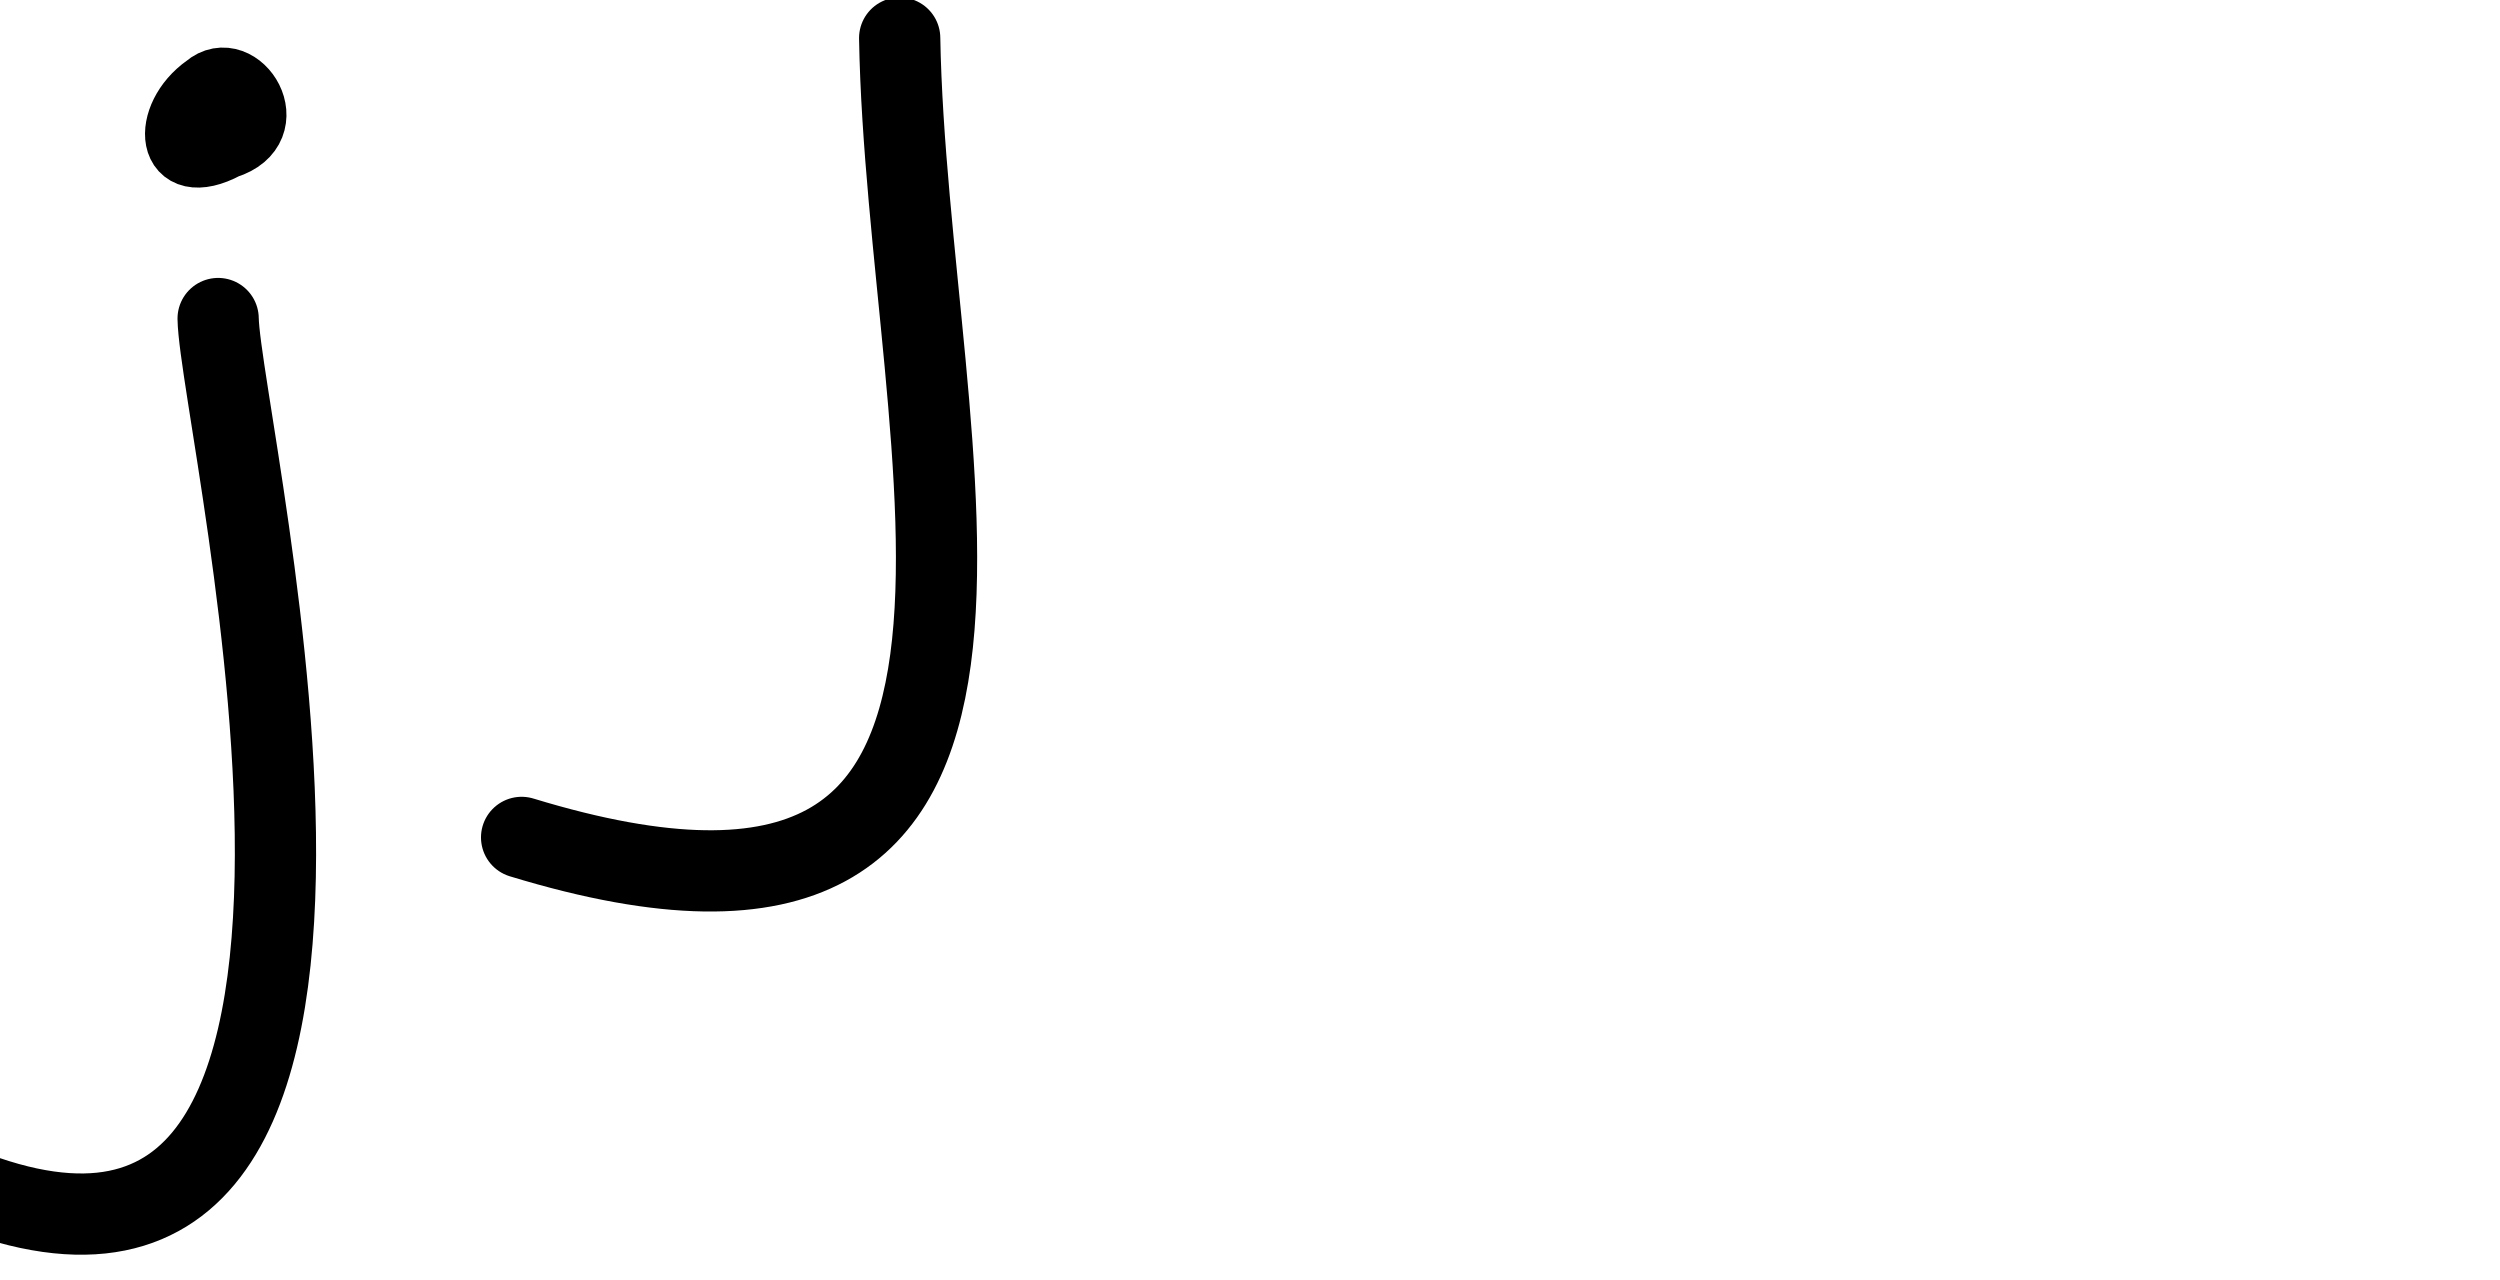
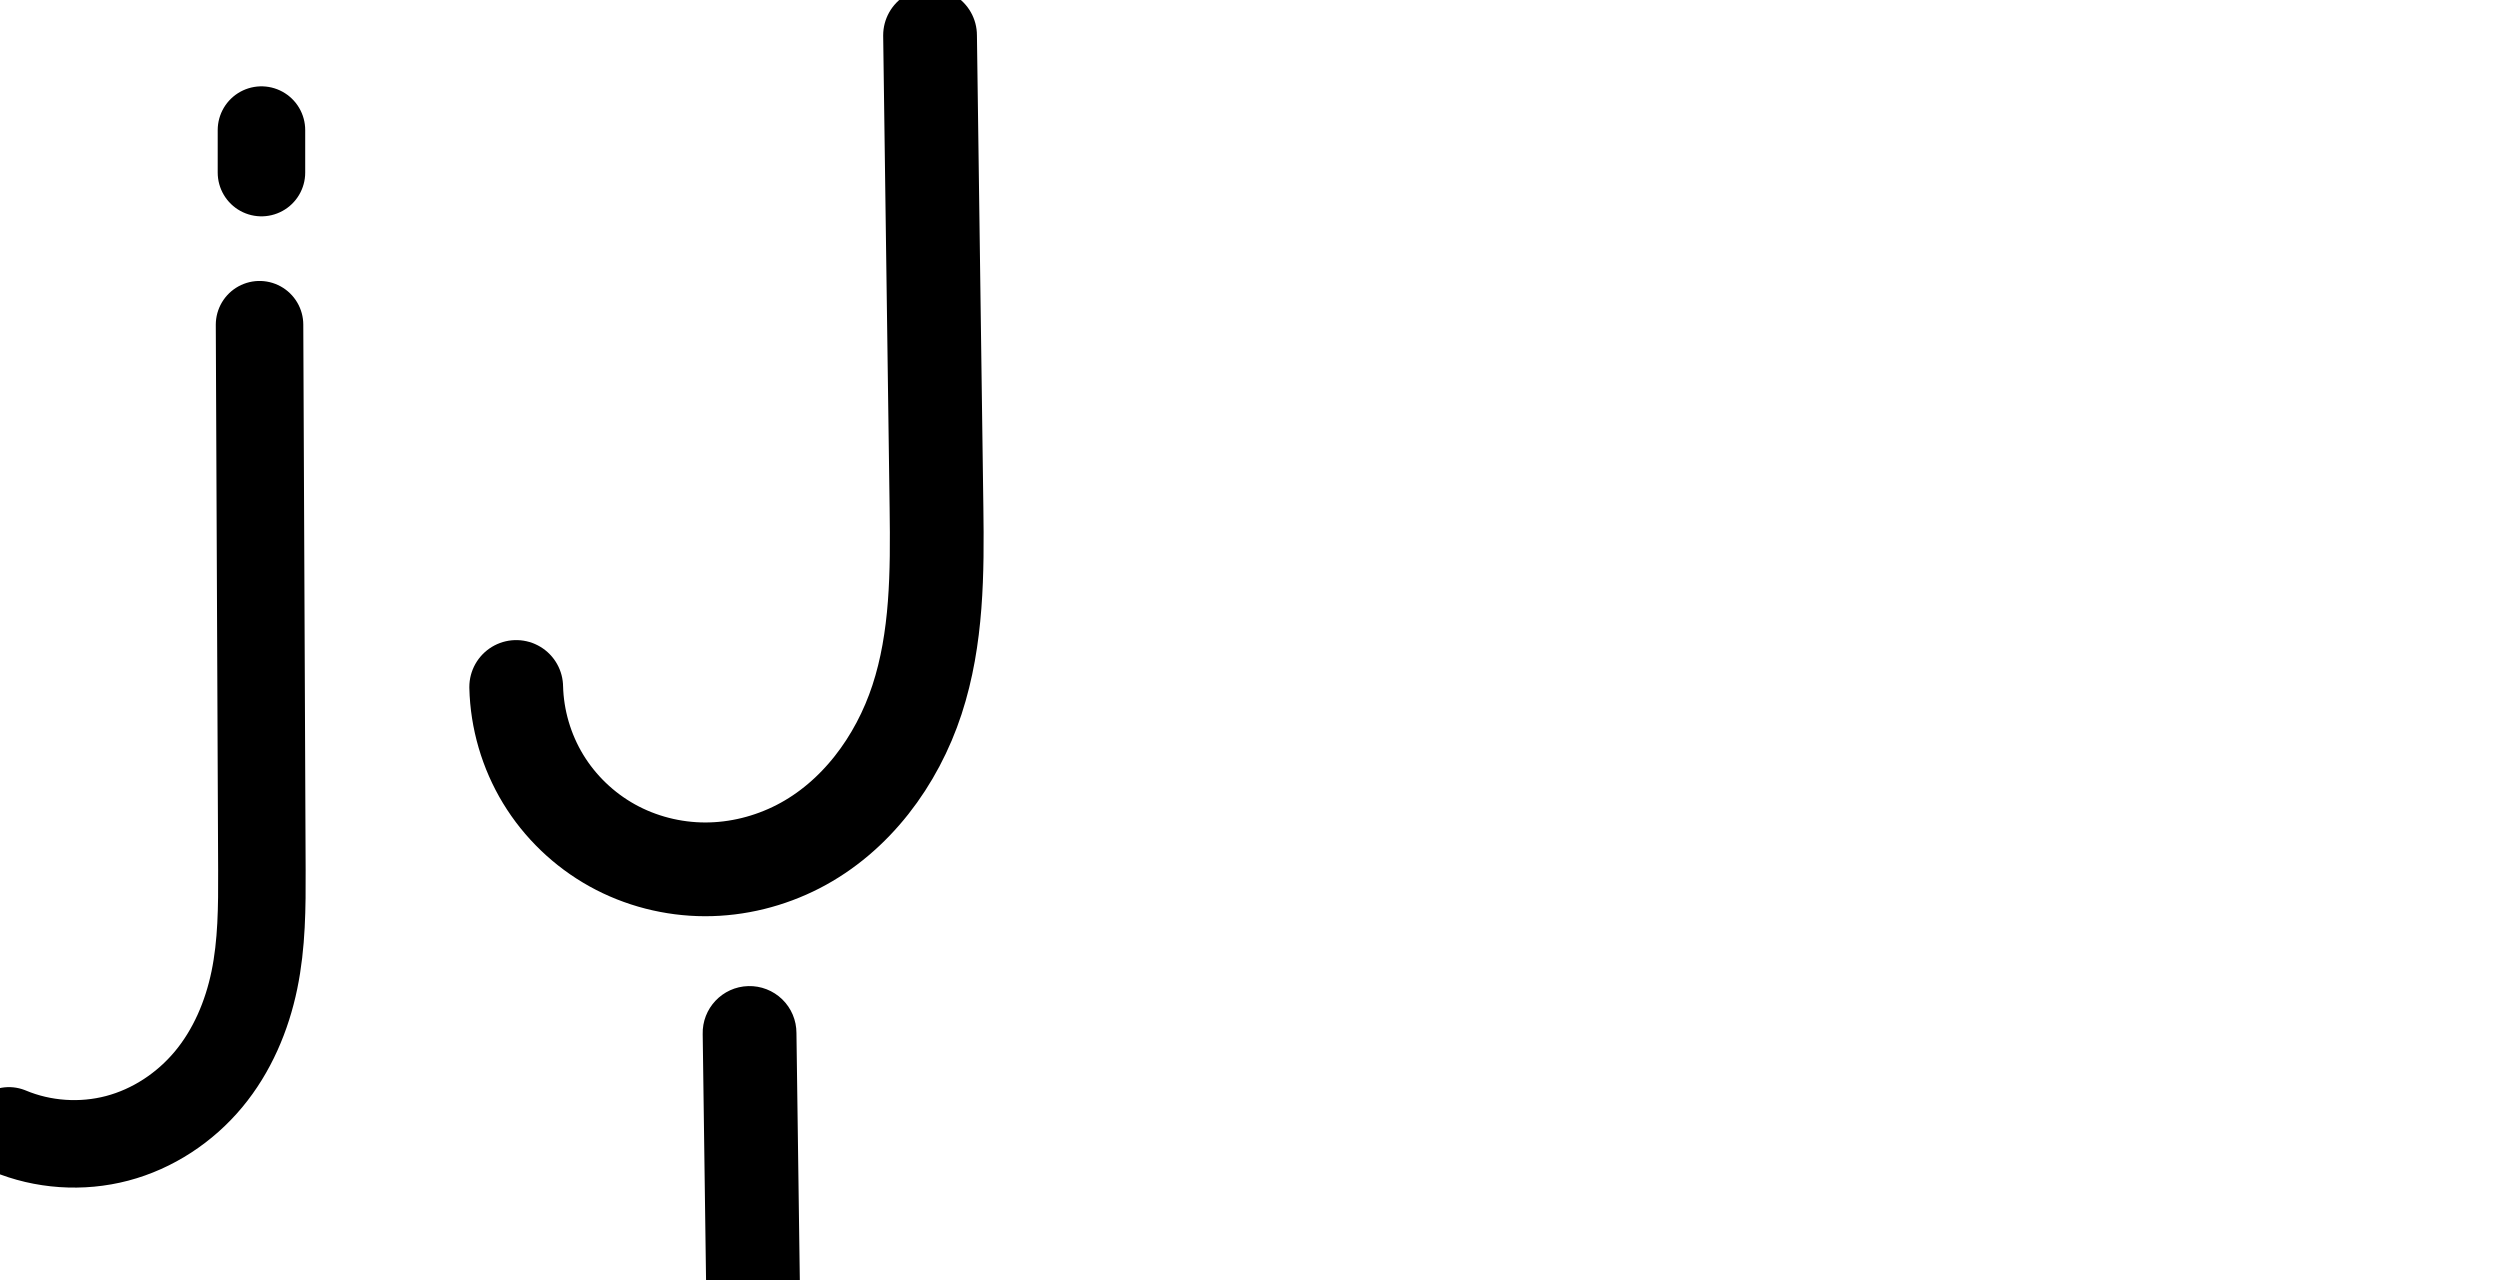
<svg xmlns="http://www.w3.org/2000/svg" version="1.1" id="svg2992" height="2048" width="4000">
-   <defs id="defs5498" />
+   <defs id="defs5498">
+     </defs>
  <g transform="translate(5944.954,1347.694)" id="layer1">
    <g id="layer1-6" transform="translate(-14814.53,16.04333)">
-       <path id="path4165-7-7-4-6" d="m 8772.107,520.415 c 836.313,378.898 449.065,-1202.635 446.491,-1374.485" style="fill:none;fill-rule:evenodd;stroke:#000000;stroke-width:130;stroke-linecap:round;stroke-linejoin:round;stroke-miterlimit:4;stroke-dasharray:none;stroke-opacity:1" />
-       <path style="fill:none;fill-rule:evenodd;stroke:#000000;stroke-width:103.418;stroke-linecap:round;stroke-linejoin:round;stroke-miterlimit:4;stroke-dasharray:none;stroke-opacity:1" d="m 9199.205,-1225.098 c -68.603,48.269 -62.248,146.274 32.144,95.748 92.993,-28.938 20.977,-141.586 -32.144,-95.748 z" id="path4517" />
-       <path id="path4165-7-7-4-6-0" d="M 9704.155,-23.872 C 10630.898,259.064 10320.55,-639.12 10309.06,-1302.871" style="fill:none;fill-rule:evenodd;stroke:#000000;stroke-width:130;stroke-linecap:round;stroke-linejoin:round;stroke-miterlimit:4;stroke-dasharray:none;stroke-opacity:1" />
+       <path id="path4165-7-7-4-6-0" d="m 9695.505,-264.59 c 1.219,51.667 16.222,102.941 43.026,147.128 26.804,44.186 65.335,81.16 110.504,106.272 45.169,25.112 96.828,38.307 148.509,38.412 51.681,0.105 103.227,-12.823 149.179,-36.473 91.904,-47.3 157.867,-136.742 190.053,-234.965 32.186,-98.223 32.6,-203.619 31.191,-306.971 l -10.309,-756.01" style="fill:none;fill-rule:evenodd;stroke:#000000;stroke-width:150;stroke-linecap:round;stroke-linejoin:round;stroke-miterlimit:4;stroke-dasharray:none;stroke-opacity:1" />
+       <path style="fill:none;fill-rule:evenodd;stroke:#000000;stroke-width:140;stroke-linecap:round;stroke-linejoin:round;stroke-miterlimit:4;stroke-dasharray:none;stroke-opacity:1" d="m 9287.899,-1155.598 0,68" id="path4271-0-3-5-7" />
+       <path style="fill:none;fill-rule:evenodd;stroke:#000000;stroke-width:140;stroke-linecap:round;stroke-linejoin:round;stroke-miterlimit:4;stroke-dasharray:none;stroke-opacity:1" d="m 8883.894,445.656 c 54.343,22.772 116.237,26.942 173.209,11.912 56.972,-15.029 108.444,-49.053 146.135,-94.343 37.691,-45.289 61.442,-101.15 73.36,-158.853 11.918,-57.703 12.254,-117.087 12,-176.008 l -3.76,-872.579" id="path4275-3-1" />
+       <path style="color:#000000;font-style:normal;font-variant:normal;font-weight:normal;font-stretch:normal;font-size:medium;line-height:normal;font-family:sans-serif;text-indent:0;text-align:start;text-decoration:none;text-decoration-line:none;text-decoration-style:solid;text-decoration-color:#000000;letter-spacing:normal;word-spacing:normal;text-transform:none;direction:ltr;block-progression:tb;writing-mode:lr-tb;baseline-shift:baseline;text-anchor:start;white-space:normal;clip-rule:nonzero;display:inline;overflow:visible;visibility:visible;opacity:1;isolation:auto;mix-blend-mode:normal;color-interpolation:sRGB;color-interpolation-filters:linearRGB;solid-color:#000000;solid-opacity:1;fill:#000000;fill-opacity:1;fill-rule:evenodd;stroke:none;stroke-width:140;stroke-linecap:round;stroke-linejoin:round;stroke-miterlimit:4;stroke-dasharray:none;stroke-dashoffset:0;stroke-opacity:1;color-rendering:auto;image-rendering:auto;shape-rendering:auto;text-rendering:auto;enable-background:accumulate" d="m 7889.932,-1222.264 a 70.007,70.007 0 0 0 -68.947,70.99 l 0,68 a 70.007,70.007 0 1 0 140,0 l 0,-68 a 70.007,70.007 0 0 0 -71.053,-70.99 z" id="path4271-0-3-5-7-4" />
+       <path style="color:#000000;font-style:normal;font-variant:normal;font-weight:normal;font-stretch:normal;font-size:medium;line-height:normal;font-family:sans-serif;text-indent:0;text-align:start;text-decoration:none;text-decoration-line:none;text-decoration-style:solid;text-decoration-color:#000000;letter-spacing:normal;word-spacing:normal;text-transform:none;direction:ltr;block-progression:tb;writing-mode:lr-tb;baseline-shift:baseline;text-anchor:start;white-space:normal;clip-rule:nonzero;display:inline;overflow:visible;visibility:visible;opacity:1;isolation:auto;mix-blend-mode:normal;color-interpolation:sRGB;color-interpolation-filters:linearRGB;solid-color:#000000;solid-opacity:1;fill:#000000;fill-opacity:1;fill-rule:evenodd;stroke:none;stroke-width:140;stroke-linecap:round;stroke-linejoin:round;stroke-miterlimit:4;stroke-dasharray:none;stroke-dashoffset:0;stroke-opacity:1;color-rendering:auto;image-rendering:auto;shape-rendering:auto;text-rendering:auto;enable-background:accumulate" d="m 7886.562,-910.875 a 70.007,70.007 0 0 0 -68.639,71.285 l 3.76,872.578 c 0.252,58.451 -0.507,112.906 -10.553,161.549 -10.001,48.425 -29.777,93.584 -58.613,128.234 -28.672,34.453 -68.351,60.4 -110.184,71.436 -41.794,11.025 -88.622,7.838 -128.301,-8.789 a 70.007,70.007 0 1 0 -54.107,129.121 c 69.007,28.917 145.969,34.071 218.119,15.037 72.112,-19.023 135.376,-61.125 182.084,-117.25 46.544,-55.928 74.274,-122.491 88.107,-189.473 13.789,-66.764 13.703,-131.077 13.447,-190.467 l -3.762,-872.58 a 70.007,70.007 0 0 0 -71.359,-70.682 z" id="path4275-3-1-3" />
+       <path style="color:#000000;font-style:normal;font-variant:normal;font-weight:normal;font-stretch:normal;font-size:medium;line-height:normal;font-family:sans-serif;text-indent:0;text-align:start;text-decoration:none;text-decoration-line:none;text-decoration-style:solid;text-decoration-color:#000000;letter-spacing:normal;word-spacing:normal;text-transform:none;direction:ltr;block-progression:tb;writing-mode:lr-tb;baseline-shift:baseline;text-anchor:start;white-space:normal;clip-rule:nonzero;display:inline;overflow:visible;visibility:visible;opacity:1;isolation:auto;mix-blend-mode:normal;color-interpolation:sRGB;color-interpolation-filters:linearRGB;solid-color:#000000;solid-opacity:1;fill:#000000;fill-opacity:1;fill-rule:evenodd;stroke:none;stroke-width:150;stroke-linecap:round;stroke-linejoin:round;stroke-miterlimit:4;stroke-dasharray:none;stroke-dashoffset:0;stroke-opacity:1;color-rendering:auto;image-rendering:auto;shape-rendering:auto;text-rendering:auto;enable-background:accumulate" d="m 10066.721,214.014 a 75.007,75.007 0 0 0 -72.826,77.059 l 8.271,606.58 -0,-1.545 c -1.199,171.898 17.093,331.866 -37.228,464.934 a 75.007,75.007 0 0 0 -0.316,0.789 c -43.2,109.345 -156.34,196.061 -269.355,187.217 a 75.007,75.007 0 0 0 -2.951,-0.172 c -108.151,-4.187 -210.426,-108.286 -210.574,-216.322 a 75.007,75.007 0 1 0 -150,0.207 c 0.266,194.498 160.784,357.859 353.66,365.932 190.186,13.96 353.384,-116.766 418.584,-281.402 73.196,-179.711 47.078,-362.582 48.177,-520.135 a 75.007,75.007 0 0 0 -0,-1.547 l -8.271,-606.58 a 75.007,75.007 0 0 0 -77.16,-75.014 z" id="path4165-7-7-4-6-0-9" />
    </g>
  </g>
</svg>
